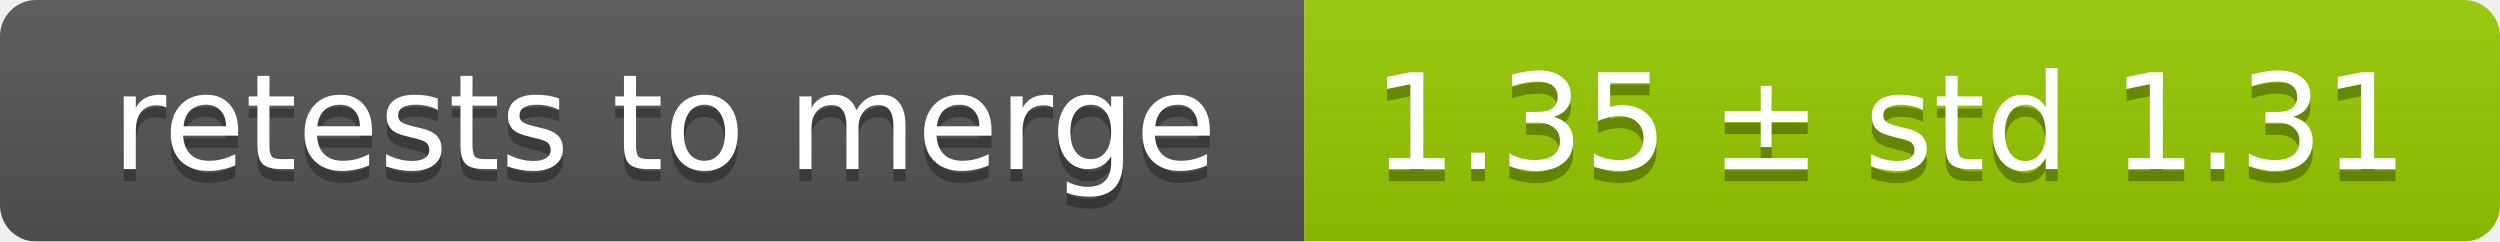
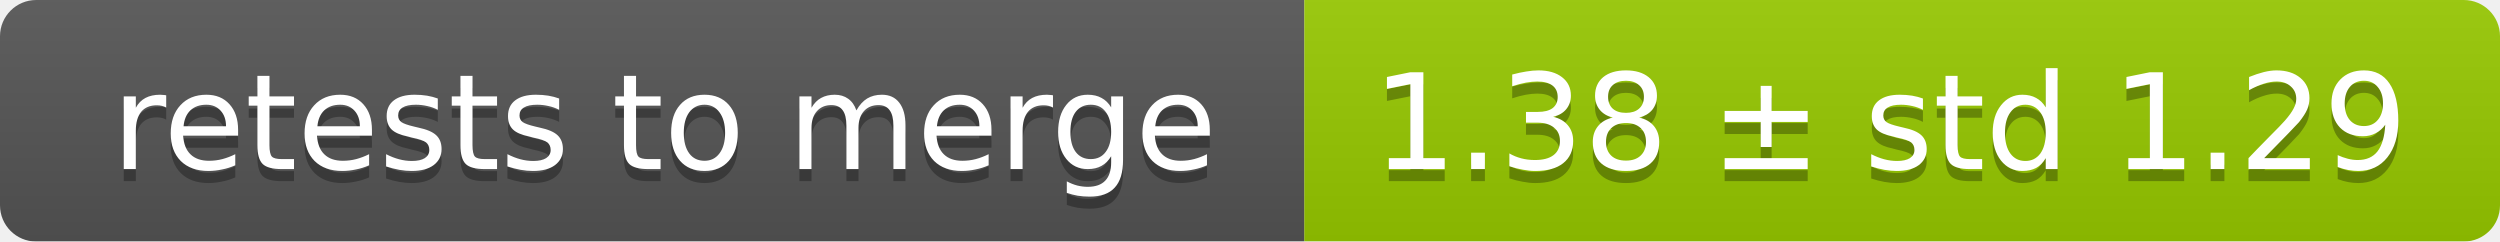
<svg xmlns="http://www.w3.org/2000/svg" width="207" height="20">
  <linearGradient id="smooth" x2="0" y2="100%">
    <stop offset="0" stop-color="#bbb" stop-opacity=".1" />
    <stop offset="1" stop-opacity=".1" />
  </linearGradient>
  <mask id="round">
    <rect width="207" height="20" rx="3" fill="#fff" />
  </mask>
  <g mask="url(#round)">
    <rect width="108" height="20" fill="#555" />
    <rect x="108" width="99" height="20" fill="#97ca00" />
    <rect width="207" height="20" fill="url(#smooth)" />
  </g>
  <g fill="#fff" text-anchor="middle" font-family="DejaVu Sans,Verdana,Geneva,sans-serif" font-size="11">
    <text x="55" y="15" fill="#010101" fill-opacity=".3">retests to merge</text>
    <text x="55" y="14">retests to merge</text>
-     <text x="156.5" y="15" fill="#010101" fill-opacity=".3">1.35 ± std 1.31</text>
-     <text x="156.5" y="14">1.35 ± std 1.31</text>
+     <text x="156.5" y="15" fill="#010101" fill-opacity=".3">1.38 ± std 1.29</text>
+     <text x="156.5" y="14">1.38 ± std 1.29</text>
  </g>
</svg>
